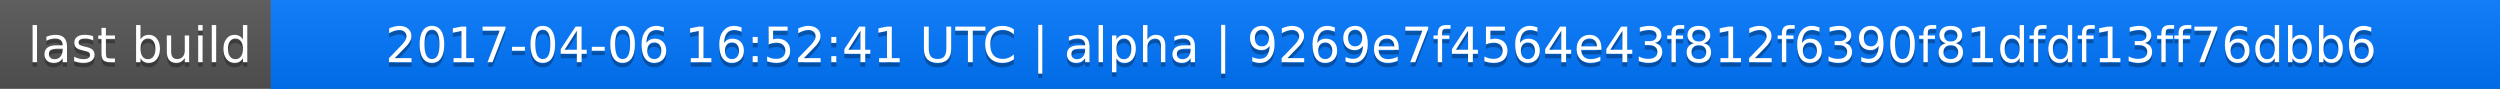
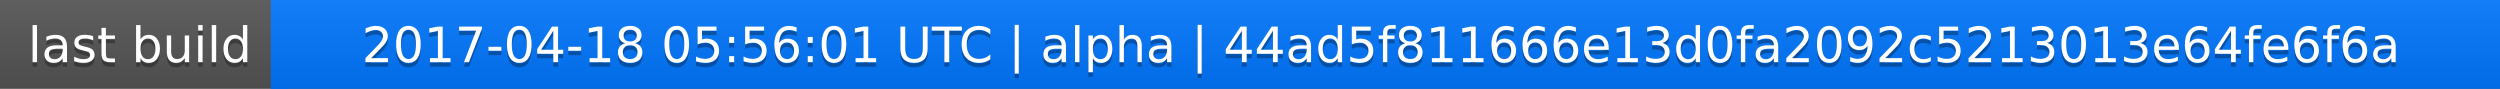
<svg xmlns="http://www.w3.org/2000/svg" width="563" height="20">
  <linearGradient id="a" x2="0" y2="100%">
    <stop offset="0" stop-color="#bbb" stop-opacity=".1" />
    <stop offset="1" stop-opacity=".1" />
  </linearGradient>
  <rect rx="0" width="563" height="20" fill="#555" />
  <rect rx="0" x="61" width="502" height="20" fill="#07f" />
  <path fill="#07f" d="M61 0h4v20h-4z" />
  <rect rx="0" width="563" height="20" fill="url(#a)" />
  <g fill="#fff" text-anchor="middle" font-family="DejaVu Sans,Verdana,Geneva,sans-serif" font-size="11">
    <text x="31.5" y="15" fill="#010101" fill-opacity=".3">last build</text>
    <text x="31.5" y="14">last build</text>
-     <text x="311" y="15" fill="#010101" fill-opacity=".3">2017-04-06 16:52:41 UTC | alpha | 9269e7f4564e43f812f6390f81dfdf13ff76dbb6</text>
-     <text x="311" y="14">2017-04-06 16:52:41 UTC | alpha | 9269e7f4564e43f812f6390f81dfdf13ff76dbb6</text>
+     <text x="311" y="15" fill="#010101" fill-opacity=".3">2017-04-18 05:56:01 UTC | alpha | 44ad5f811666e13d0fa2092c5213013e64fe6f6a</text>
+     <text x="311" y="14">2017-04-18 05:56:01 UTC | alpha | 44ad5f811666e13d0fa2092c5213013e64fe6f6a</text>
  </g>
</svg>
